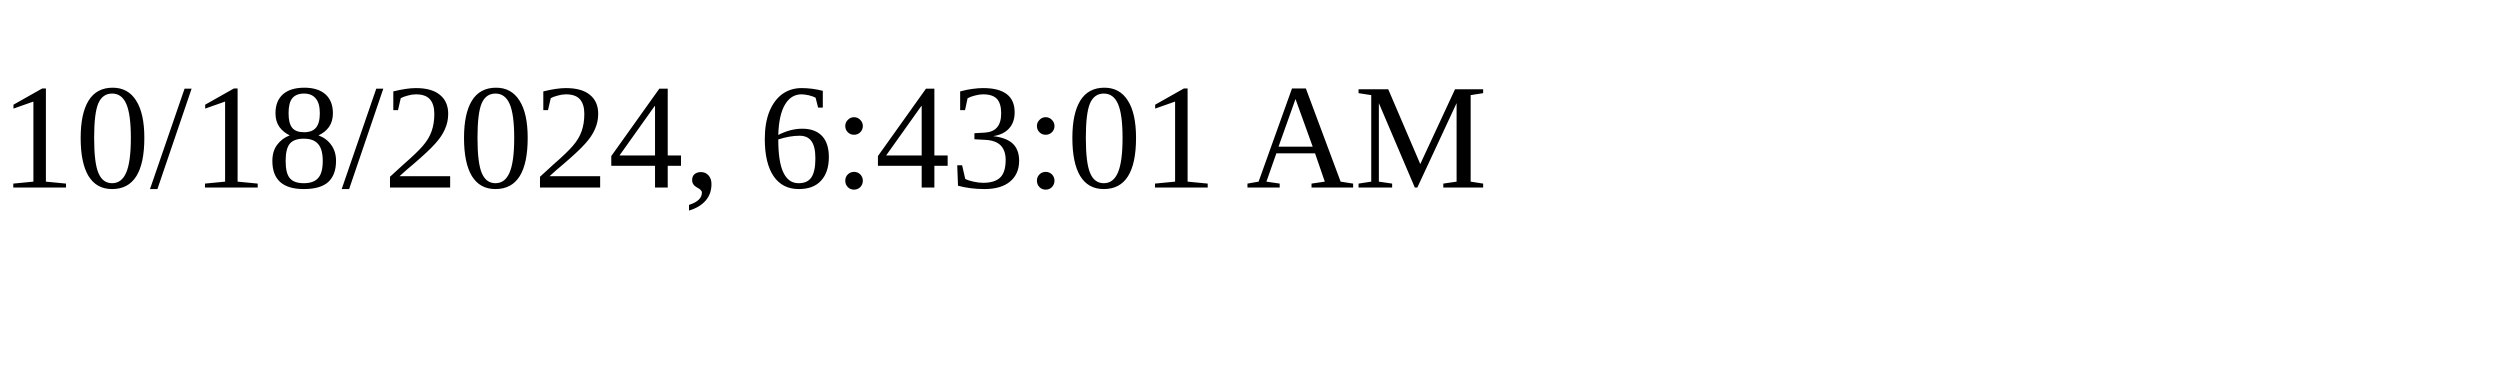
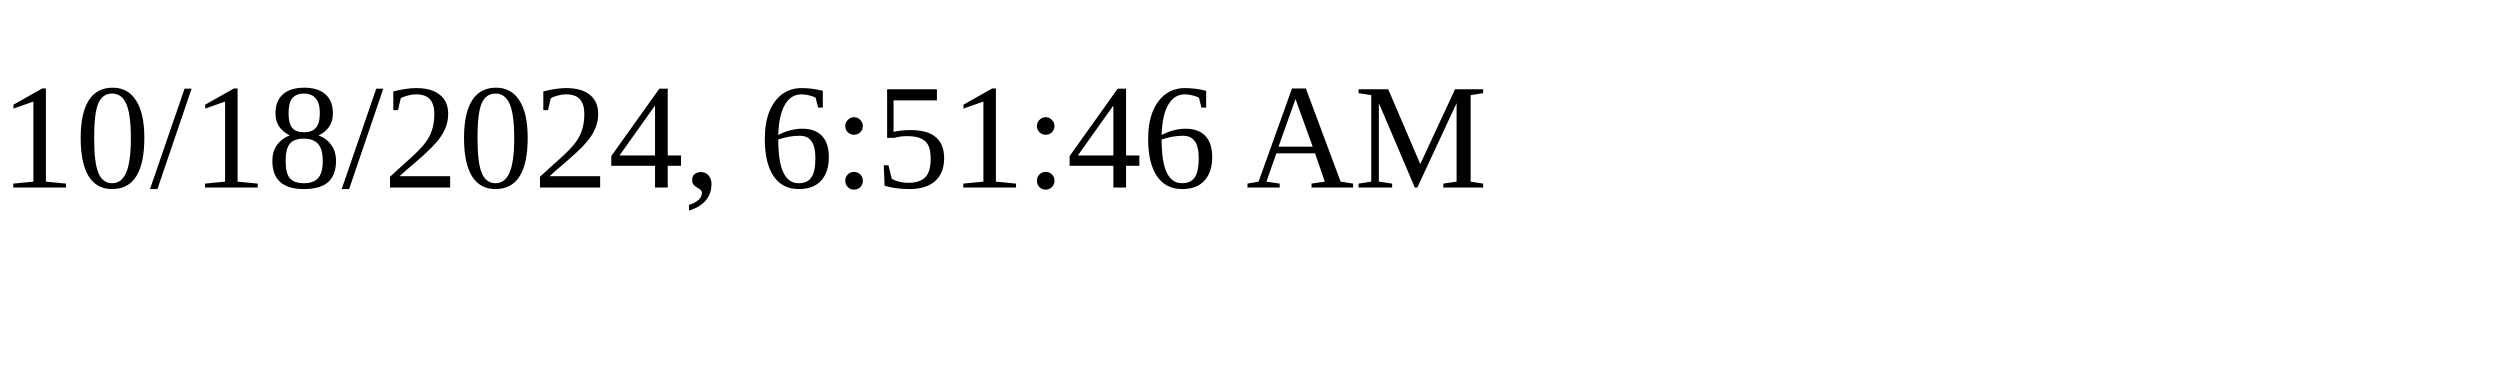
<svg xmlns="http://www.w3.org/2000/svg" height="30" width="200">
-   <text x="0" y="15">10/18/2024, 6:43:01 AM</text>
+   <text x="0" y="15">10/18/2024, 6:51:46 AM</text>
</svg>
